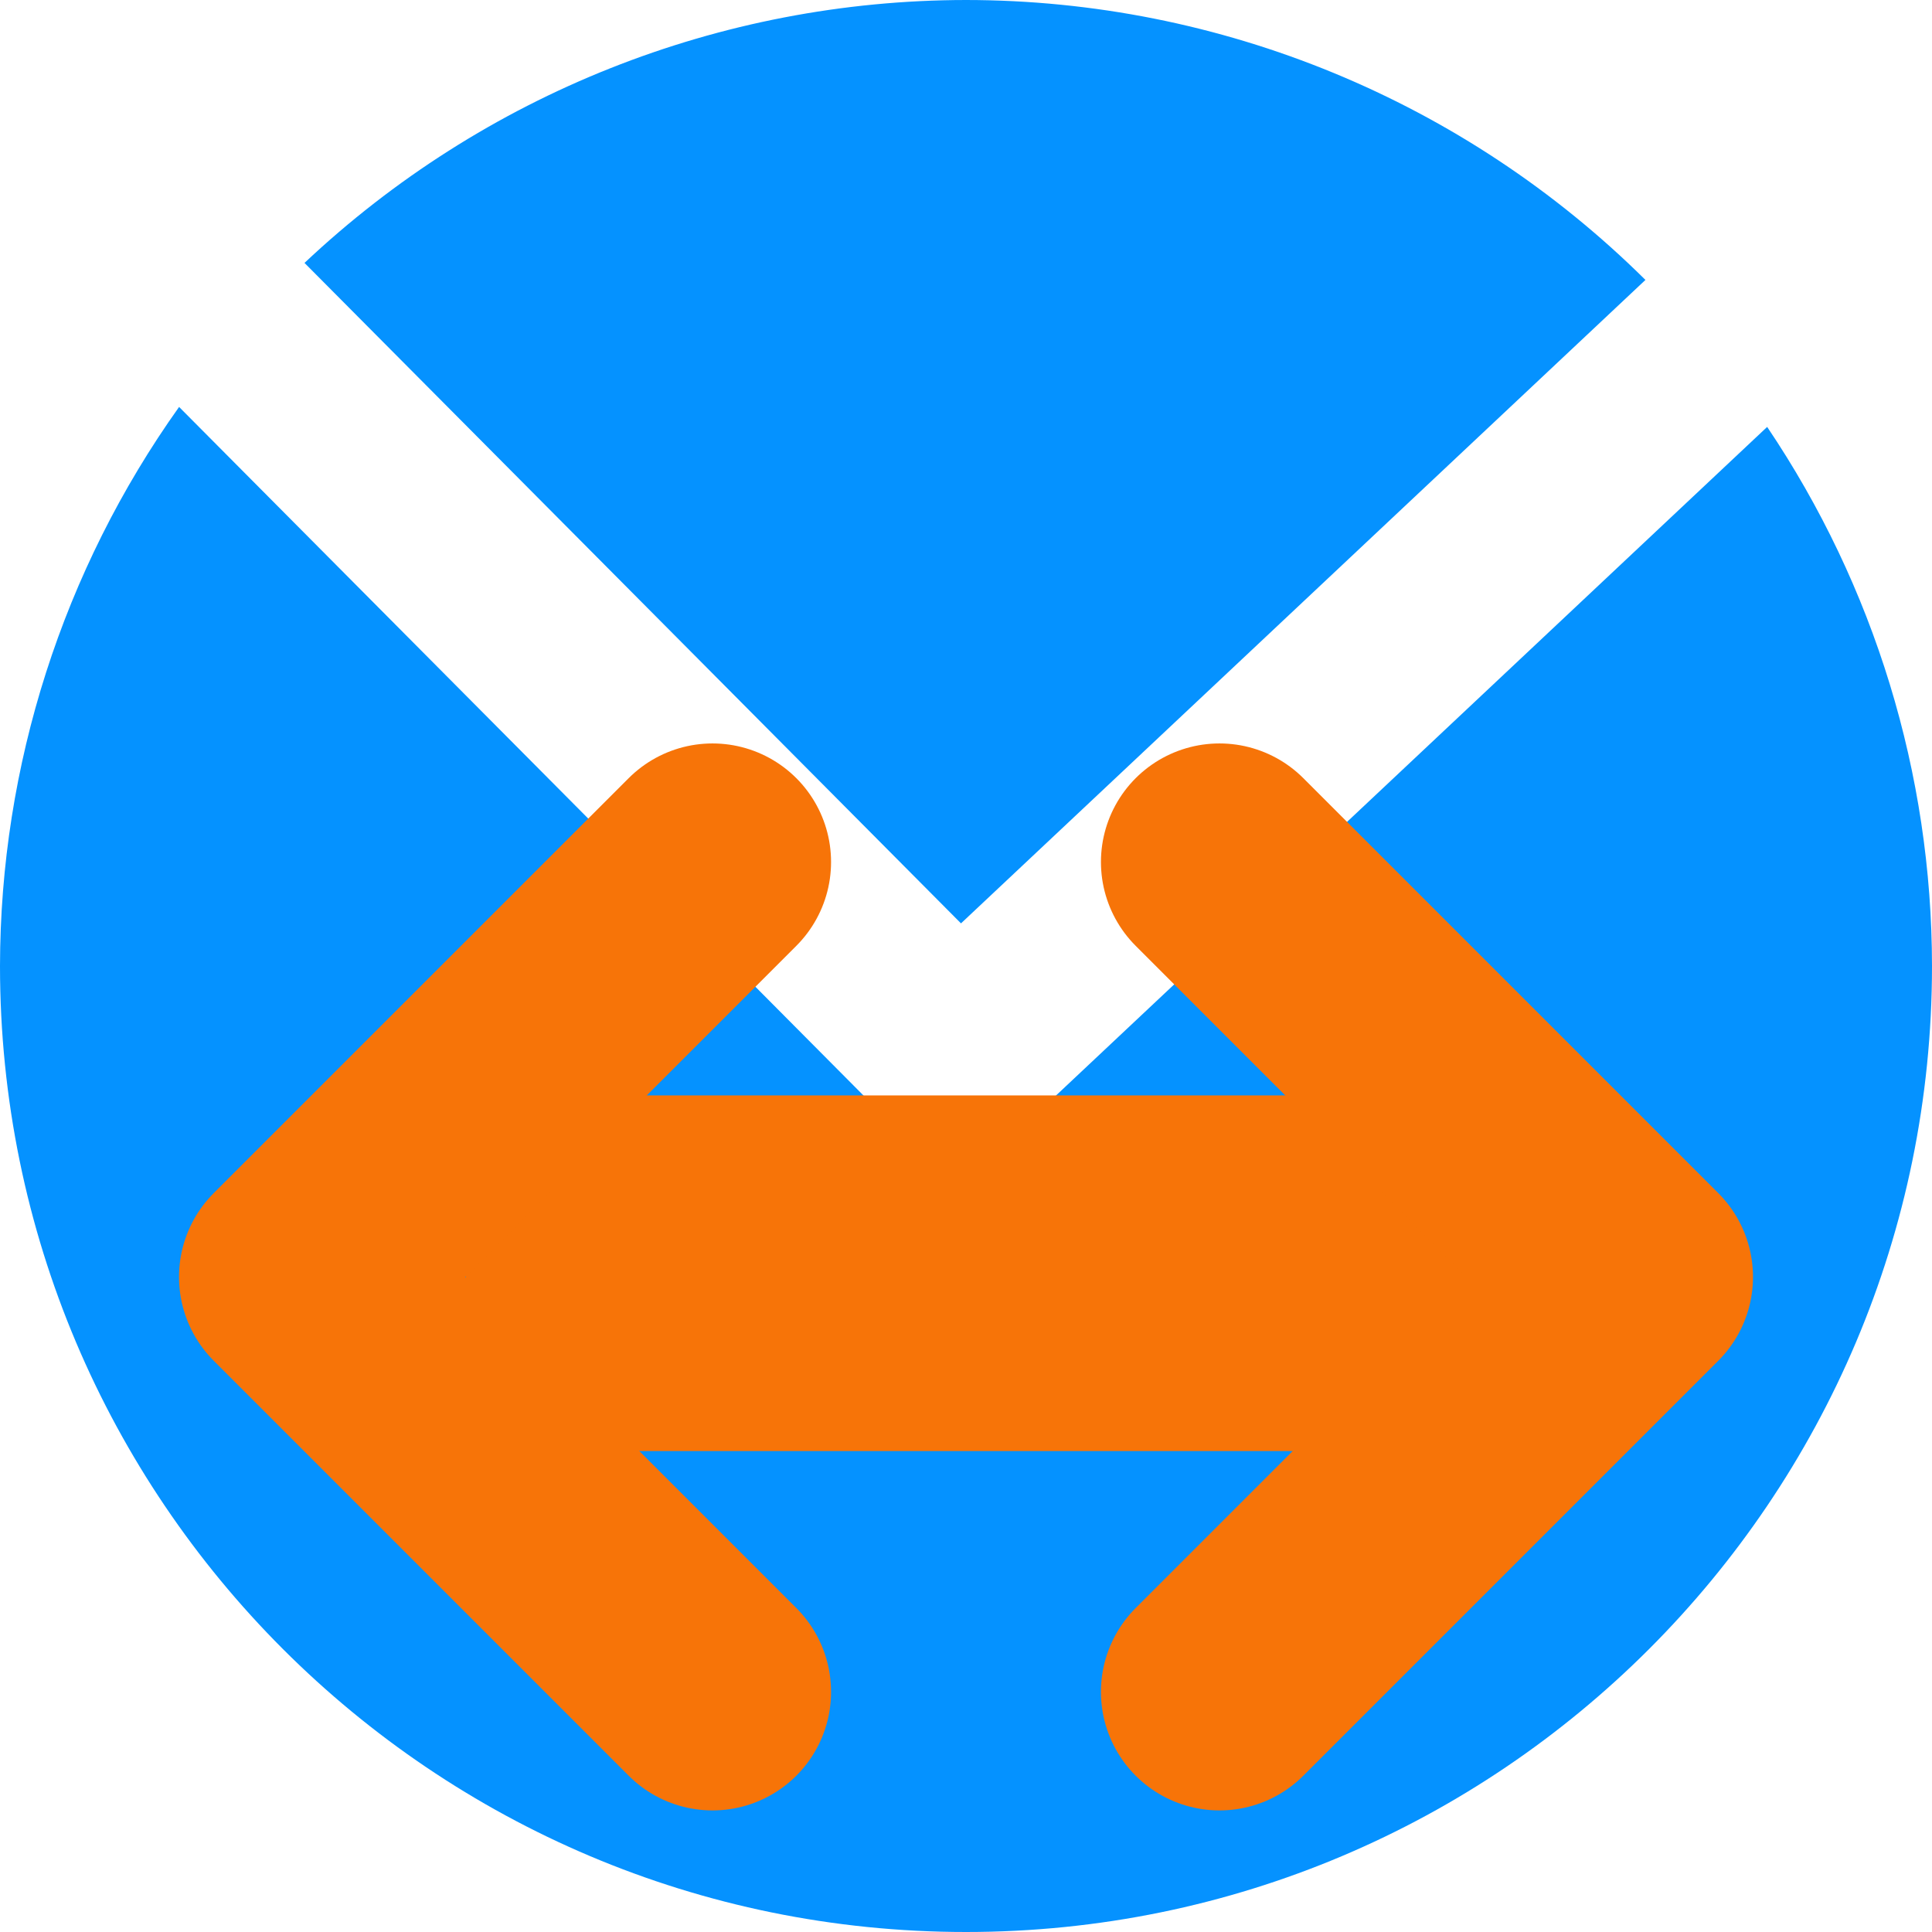
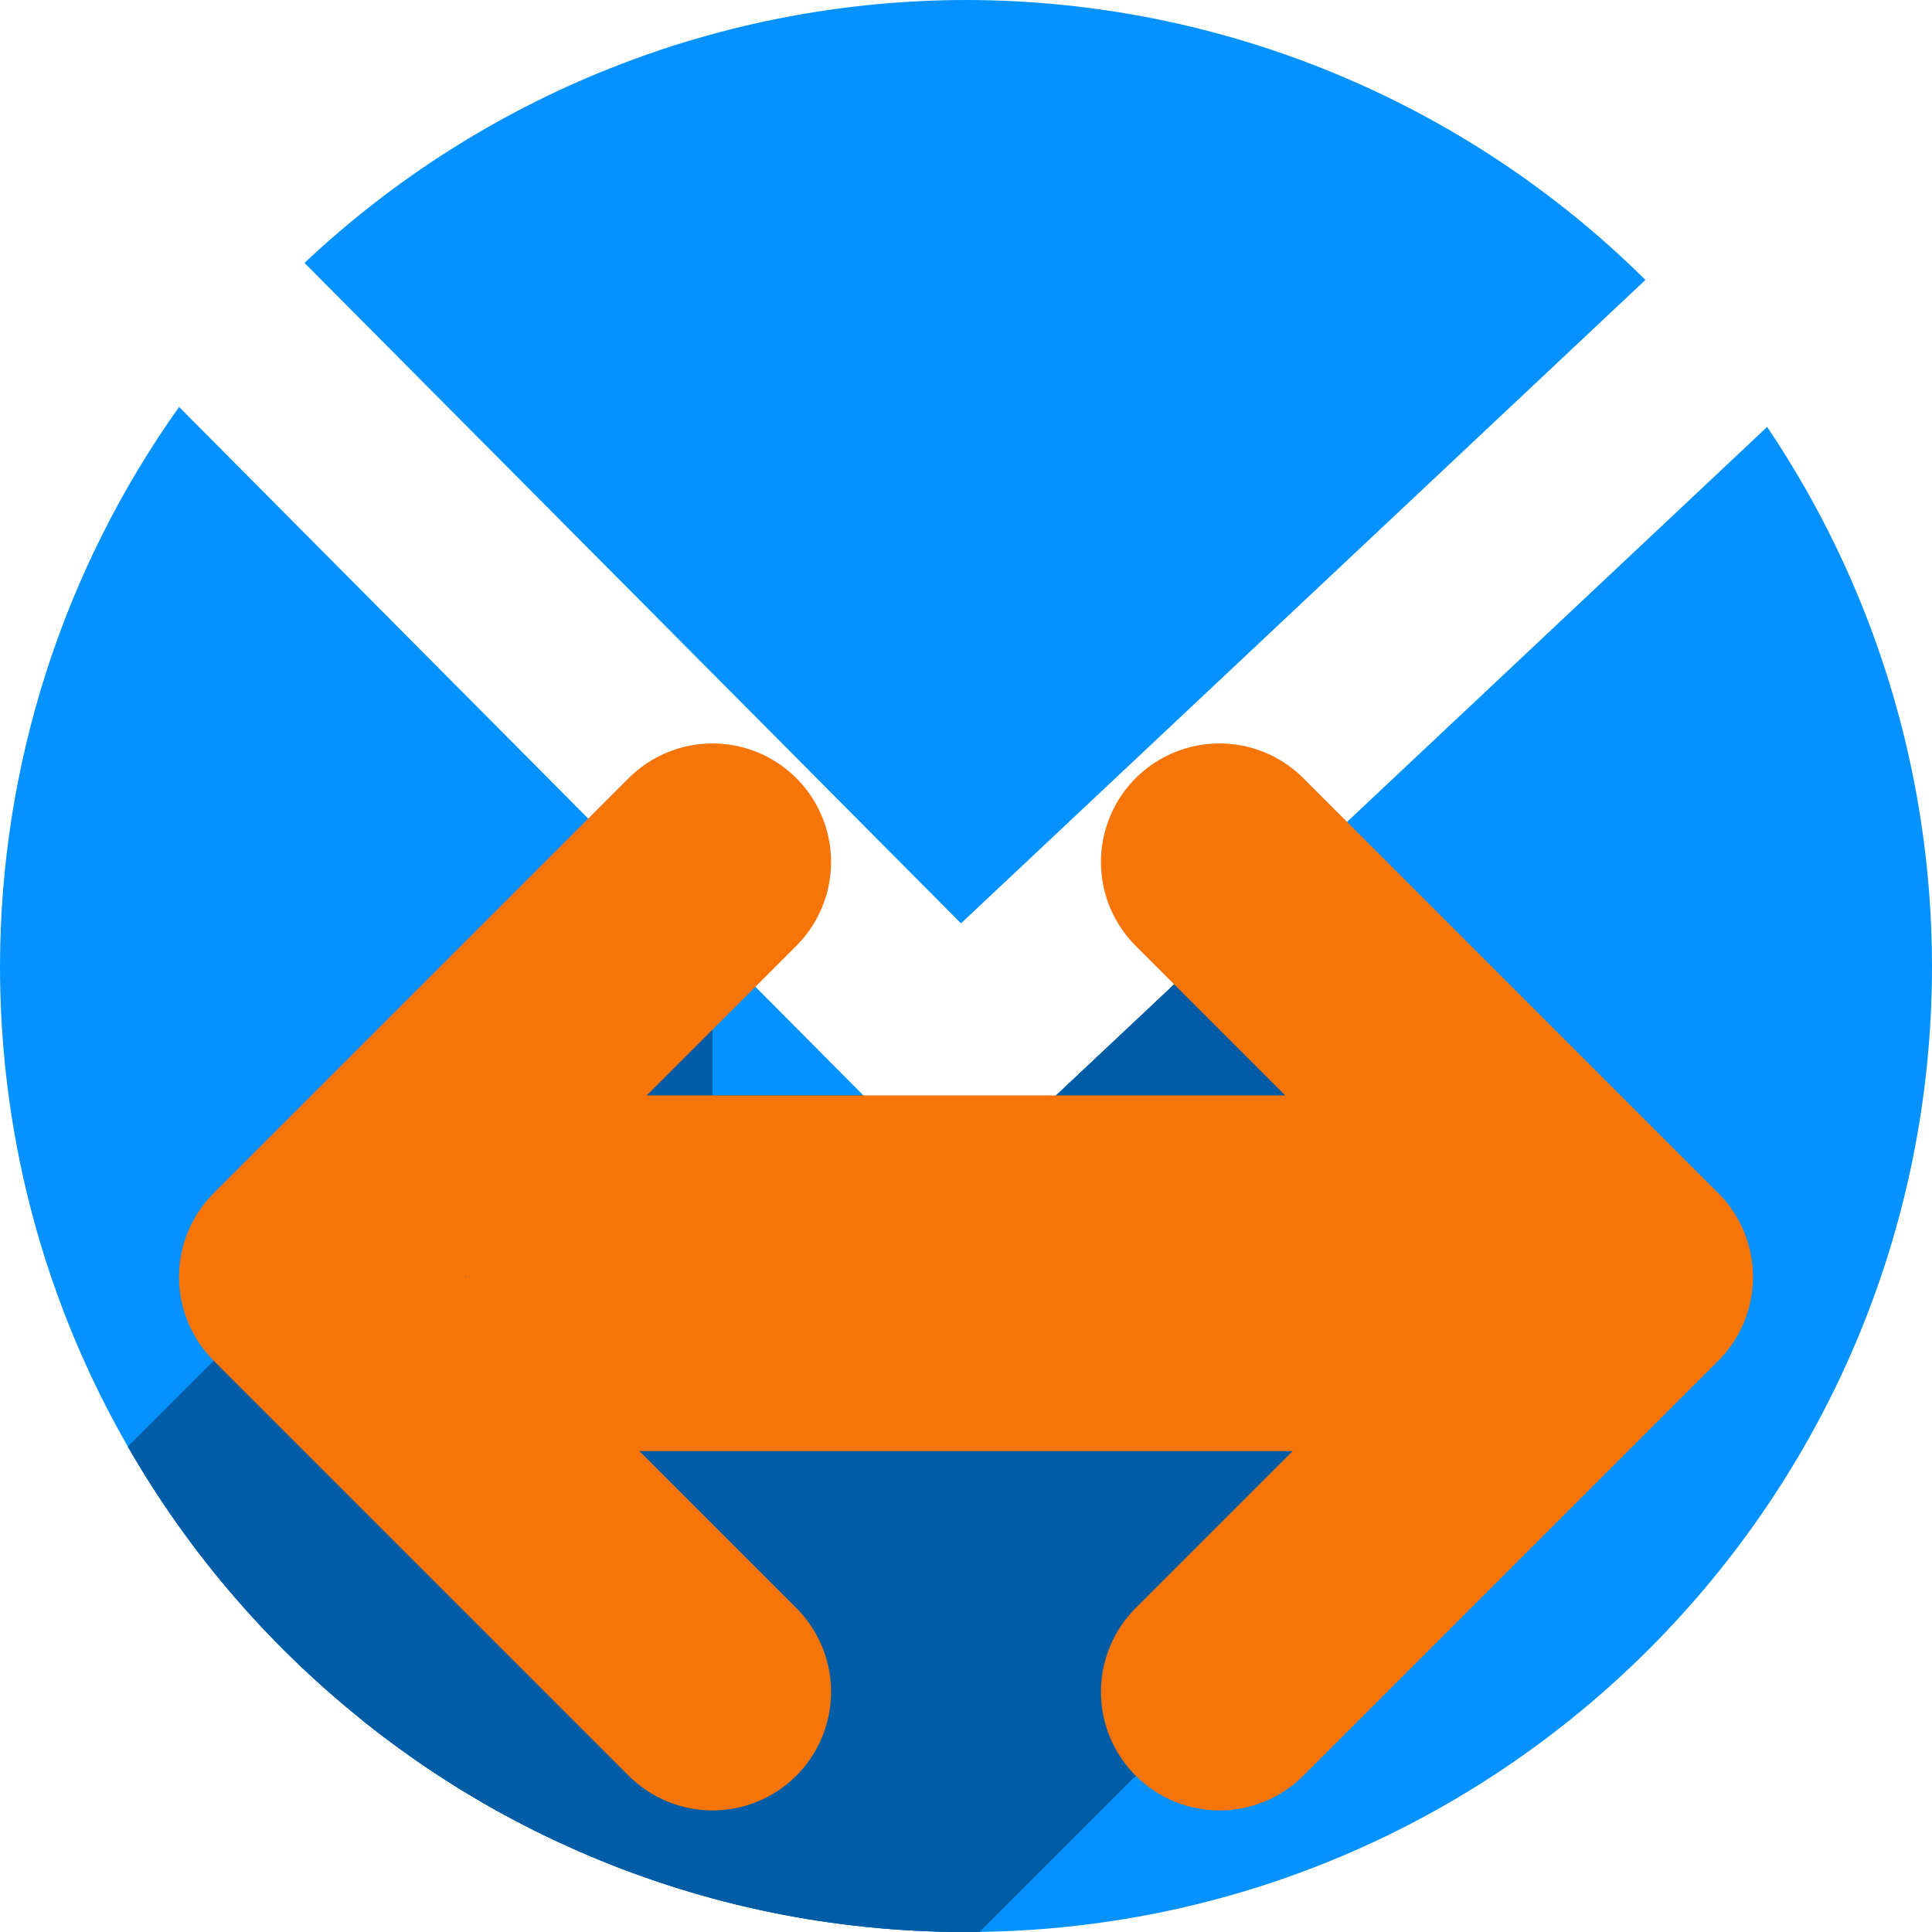
<svg xmlns="http://www.w3.org/2000/svg" width="256" height="256" viewBox="0 0 256 256" id="svg2" version="1.1">
  <defs id="defs4">
-     <clipPath clipPathUnits="userSpaceOnUse" id="clipPath4828">
-       <circle r="128" cy="924.362" cx="128" id="circle4830" style="opacity:1;fill:#68bdff;fill-opacity:1;stroke:none;stroke-width:52.82;stroke-linecap:round;stroke-linejoin:round;stroke-miterlimit:4;stroke-dasharray:none;stroke-opacity:1" />
+     <clipPath id="clipPath4828" clipPathUnits="userSpaceOnUse">
+       <circle style="opacity:1;fill:#68bdff;fill-opacity:1;stroke:none;stroke-width:52.82;stroke-linecap:round;stroke-linejoin:round;stroke-miterlimit:4;stroke-dasharray:none;stroke-opacity:1" id="circle4830" cx="128" cy="924.362" r="128" />
    </clipPath>
-     <clipPath clipPathUnits="userSpaceOnUse" id="clipPath4851">
-       <path id="path4853" d="m 128,796.362 a 128,128 0 0 0 -87.652,34.838 l 86.988,87.514 90.693,-85.26 A 128,128 0 0 0 128,796.362 Z M 23.73,850.284 A 128,128 0 0 0 0,924.362 128,128 0 0 0 128,1052.362 128,128 0 0 0 256,924.362 128,128 0 0 0 234.158,852.931 l -95.943,90.199 c -0.481,0.452 -0.995,0.843 -1.521,1.205 -0.254,0.304 -0.518,0.602 -0.805,0.887 -4.959,4.929 -12.919,4.904 -17.848,-0.055 L 23.73,850.284 Z" style="opacity:1;fill:#68bdff;fill-opacity:1;stroke:none;stroke-width:52.82;stroke-linecap:round;stroke-linejoin:round;stroke-miterlimit:4;stroke-dasharray:none;stroke-opacity:1" />
+     <clipPath id="clipPath4851" clipPathUnits="userSpaceOnUse">
+       <path style="opacity:1;fill:#68bdff;fill-opacity:1;stroke:none;stroke-width:52.82;stroke-linecap:round;stroke-linejoin:round;stroke-miterlimit:4;stroke-dasharray:none;stroke-opacity:1" d="m 128,796.362 a 128,128 0 0 0 -87.652,34.838 l 86.988,87.514 90.693,-85.26 A 128,128 0 0 0 128,796.362 Z M 23.73,850.284 A 128,128 0 0 0 0,924.362 128,128 0 0 0 128,1052.362 128,128 0 0 0 256,924.362 128,128 0 0 0 234.158,852.931 l -95.943,90.199 c -0.481,0.452 -0.995,0.843 -1.521,1.205 -0.254,0.304 -0.518,0.602 -0.805,0.887 -4.959,4.929 -12.919,4.904 -17.848,-0.055 L 23.73,850.284 Z" id="path4853" />
    </clipPath>
-     <clipPath clipPathUnits="userSpaceOnUse" id="clipPath4147">
-       <path id="path4149" d="M 23.73,850.284 A 128,128 0 0 0 0,924.362 128,128 0 0 0 128,1052.362 128,128 0 0 0 256,924.362 128,128 0 0 0 234.158,852.931 l -95.943,90.199 c -0.481,0.452 -0.995,0.843 -1.521,1.205 -0.254,0.304 -0.518,0.602 -0.805,0.887 -4.959,4.929 -12.919,4.904 -17.848,-0.055 l -94.311,-94.883 z" style="opacity:1;fill:#fff168;fill-opacity:1;stroke:none;stroke-width:52.82;stroke-linecap:round;stroke-linejoin:round;stroke-miterlimit:4;stroke-dasharray:none;stroke-opacity:1" />
+     <clipPath id="clipPath4147" clipPathUnits="userSpaceOnUse">
+       <path style="opacity:1;fill:#fff168;fill-opacity:1;stroke:none;stroke-width:52.82;stroke-linecap:round;stroke-linejoin:round;stroke-miterlimit:4;stroke-dasharray:none;stroke-opacity:1" d="M 23.73,850.284 A 128,128 0 0 0 0,924.362 128,128 0 0 0 128,1052.362 128,128 0 0 0 256,924.362 128,128 0 0 0 234.158,852.931 l -95.943,90.199 c -0.481,0.452 -0.995,0.843 -1.521,1.205 -0.254,0.304 -0.518,0.602 -0.805,0.887 -4.959,4.929 -12.919,4.904 -17.848,-0.055 l -94.311,-94.883 z" id="path4149" />
    </clipPath>
-     <filter style="color-interpolation-filters:sRGB" id="filter5743">
-       <feFlood flood-opacity="0.498" flood-color="rgb(0,0,0)" result="flood" id="feFlood5745" />
-       <feComposite in="flood" in2="SourceGraphic" operator="in" result="composite1" id="feComposite5747" />
-       <feGaussianBlur in="composite1" stdDeviation="3.7" result="blur" id="feGaussianBlur5749" />
-       <feOffset dx="-3.7" dy="-4" result="offset" id="feOffset5751" />
-       <feComposite in="SourceGraphic" in2="offset" operator="over" result="composite2" id="feComposite5753" />
+     <filter id="filter5743" style="color-interpolation-filters:sRGB">
+       <feFlood id="feFlood5745" result="flood" flood-color="rgb(0,0,0)" flood-opacity="0.498" />
+       <feComposite id="feComposite5747" result="composite1" operator="in" in2="SourceGraphic" in="flood" />
+       <feGaussianBlur id="feGaussianBlur5749" result="blur" stdDeviation="3.7" in="composite1" />
+       <feOffset id="feOffset5751" result="offset" dy="-4" dx="-3.7" />
+       <feComposite id="feComposite5753" result="composite2" operator="over" in2="offset" in="SourceGraphic" />
    </filter>
+     <clipPath clipPathUnits="userSpaceOnUse" id="clipPath4264">
+       <path style="opacity:1;fill:#0592ff;fill-opacity:1;stroke:none;stroke-width:52.82;stroke-linecap:round;stroke-linejoin:round;stroke-miterlimit:4;stroke-dasharray:none;stroke-opacity:1" d="m 135.279,796.362 a 128,128 0 0 0 -87.652,34.838 l 86.988,87.514 90.693,-85.26 a 128,128 0 0 0 -90.029,-37.092 z M 31.009,850.284 a 128,128 0 0 0 -23.73,74.078 128,128 0 0 0 128,128 128,128 0 0 0 128,-128 128,128 0 0 0 -21.842,-71.432 l -95.943,90.199 c -0.481,0.452 -0.995,0.843 -1.521,1.205 -0.254,0.304 -0.518,0.602 -0.805,0.887 -4.959,4.929 -12.919,4.904 -17.848,-0.055 L 31.009,850.284 Z" id="path4266" />
+     </clipPath>
  </defs>
-   <g id="layer1" transform="translate(0,-796.3622)">
-     <path style="opacity:1;fill:#0592ff;fill-opacity:1;stroke:none;stroke-width:52.82;stroke-linecap:round;stroke-linejoin:round;stroke-miterlimit:4;stroke-dasharray:none;stroke-opacity:1" d="M 128 0 A 128 128 0 0 0 40.348 34.838 L 127.336 122.352 L 218.029 37.092 A 128 128 0 0 0 128 0 z M 23.73 53.922 A 128 128 0 0 0 0 128 A 128 128 0 0 0 128 256 A 128 128 0 0 0 256 128 A 128 128 0 0 0 234.158 56.568 L 138.215 146.768 C 137.734 147.22 137.22 147.61 136.693 147.973 C 136.44 148.276 136.175 148.575 135.889 148.859 C 130.93 153.788 122.97 153.763 118.041 148.805 L 23.73 53.922 z " transform="translate(0,796.3622)" id="path4135" />
-     <g id="g8230" transform="translate(-7.27854,0)">
-       <rect transform="matrix(0,-1,-1,0,0,0)" style="fill:#f77408;fill-opacity:1;stroke:#000000;stroke-width:0;stroke-linecap:round;stroke-linejoin:round;stroke-miterlimit:4;stroke-dasharray:none;stroke-opacity:1" id="rect4216" width="47.127" height="133.526" x="-988.638" y="-202.512" ry="13.982" />
-       <path id="path4218" d="M 101.689,1020.543 46.708,965.562 101.689,910.581" style="fill:none;fill-rule:evenodd;stroke:#f77408;stroke-width:31.418;stroke-linecap:round;stroke-linejoin:round;stroke-miterlimit:4;stroke-dasharray:none;stroke-opacity:1" />
-       <path style="fill:none;fill-rule:evenodd;stroke:#f77408;stroke-width:31.418;stroke-linecap:round;stroke-linejoin:round;stroke-miterlimit:4;stroke-dasharray:none;stroke-opacity:1" d="m 168.868,1020.543 54.981,-54.981 -54.981,-54.981" id="path8226" />
+   <g transform="translate(0,-796.3622)" id="layer1">
+     <path id="path4135" transform="translate(0,796.3622)" d="M 128 0 A 128 128 0 0 0 40.348 34.838 L 127.336 122.352 L 218.029 37.092 A 128 128 0 0 0 128 0 z M 23.73 53.922 A 128 128 0 0 0 0 128 A 128 128 0 0 0 128 256 A 128 128 0 0 0 256 128 A 128 128 0 0 0 234.158 56.568 L 138.215 146.768 C 137.734 147.22 137.22 147.61 136.693 147.973 C 136.44 148.276 136.175 148.575 135.889 148.859 C 130.93 153.788 122.97 153.763 118.041 148.805 L 23.73 53.922 z " style="opacity:1;fill:#0592ff;fill-opacity:1;stroke:none;stroke-width:52.82;stroke-linecap:round;stroke-linejoin:round;stroke-miterlimit:4;stroke-dasharray:none;stroke-opacity:1" />
+     <g transform="translate(-7.27854,0)" id="g8230" clip-path="url(#clipPath4264)" style="fill:#005da5;fill-opacity:1">
+       <g id="g4193" transform="translate(7.27854,796.3622)" style="fill:#005da5;fill-opacity:1">
+         <g id="g4195" style="fill:#005da5;fill-opacity:1;stroke:#000000;stroke-width:0;stroke-linecap:round;stroke-linejoin:round;stroke-miterlimit:4;stroke-dasharray:none;stroke-opacity:1">
+           <path id="path4197" d="M94.41 114.219L39.43 169.199L-314.124 522.753L-259.143 467.772Z" style="fill:#005da5;fill-opacity:1" />
+           <path id="path4199" d="M39.43 169.199L94.41 224.182L-259.143 577.735L-314.124 522.753Z" style="fill:#005da5;fill-opacity:1" />
+           <path id="path4201" d="M94.41 224.182L94.41 192.275L-259.143 545.829L-259.143 577.735Z" style="fill:#005da5;fill-opacity:1" />
+           <path id="path4203" d="M94.41 192.275L161.59 192.275L-191.964 545.829L-259.143 545.829Z" style="fill:#005da5;fill-opacity:1" />
+           <path id="path4205" d="M161.59 192.275L161.59 224.182L-191.964 577.735L-191.964 545.829Z" style="fill:#005da5;fill-opacity:1" />
+           <path id="path4207" d="M161.59 224.182L216.57 169.199L-136.983 522.753L-191.964 577.735Z" style="fill:#005da5;fill-opacity:1" />
+           <path id="path4209" d="M216.57 169.199L161.59 114.219L-191.964 467.772L-136.983 522.753Z" style="fill:#005da5;fill-opacity:1" />
+           <path id="path4211" d="M161.59 114.219L161.59 145.148L-191.964 498.702L-191.964 467.772Z" style="fill:#005da5;fill-opacity:1" />
+           <path id="path4213" d="M161.59 145.148L94.41 145.148L-259.143 498.702L-191.964 498.702Z" style="fill:#005da5;fill-opacity:1" />
+           <path id="path4215" d="M94.41 145.148L94.41 114.219L-259.143 467.772L-259.143 498.702Z" style="fill:#005da5;fill-opacity:1" />
+         </g>
+         <path id="rect4216" transform="" d="M 94.41 114.219 L 39.43 169.199 L 94.41 224.182 L 94.41 192.275 L 161.59 192.275 L 161.59 224.182 L 216.57 169.199 L 161.59 114.219 L 161.59 145.148 L 94.41 145.148 L 94.41 114.219 z " style="fill:#005da5;fill-opacity:1;stroke:#000000;stroke-width:0;stroke-linecap:round;stroke-linejoin:round;stroke-miterlimit:4;stroke-dasharray:none;stroke-opacity:1" />
+       </g>
+     </g>
+     <g id="g4156" transform="translate(-7.27854,0)">
+       <rect transform="matrix(0,-1,-1,0,0,0)" style="fill:#f77408;fill-opacity:1;stroke:#000000;stroke-width:0;stroke-linecap:round;stroke-linejoin:round;stroke-miterlimit:4;stroke-dasharray:none;stroke-opacity:1" id="rect4158" width="47.127" height="133.526" x="-988.638" y="-202.512" ry="13.982" />
+       <path id="path4160" d="M 101.689,1020.543 46.708,965.562 101.689,910.581" style="fill:none;fill-rule:evenodd;stroke:#f77408;stroke-width:31.418;stroke-linecap:round;stroke-linejoin:round;stroke-miterlimit:4;stroke-dasharray:none;stroke-opacity:1" />
+       <path style="fill:none;fill-rule:evenodd;stroke:#f77408;stroke-width:31.418;stroke-linecap:round;stroke-linejoin:round;stroke-miterlimit:4;stroke-dasharray:none;stroke-opacity:1" d="m 168.868,1020.543 54.981,-54.981 -54.981,-54.981" id="path4162" />
    </g>
  </g>
</svg>
